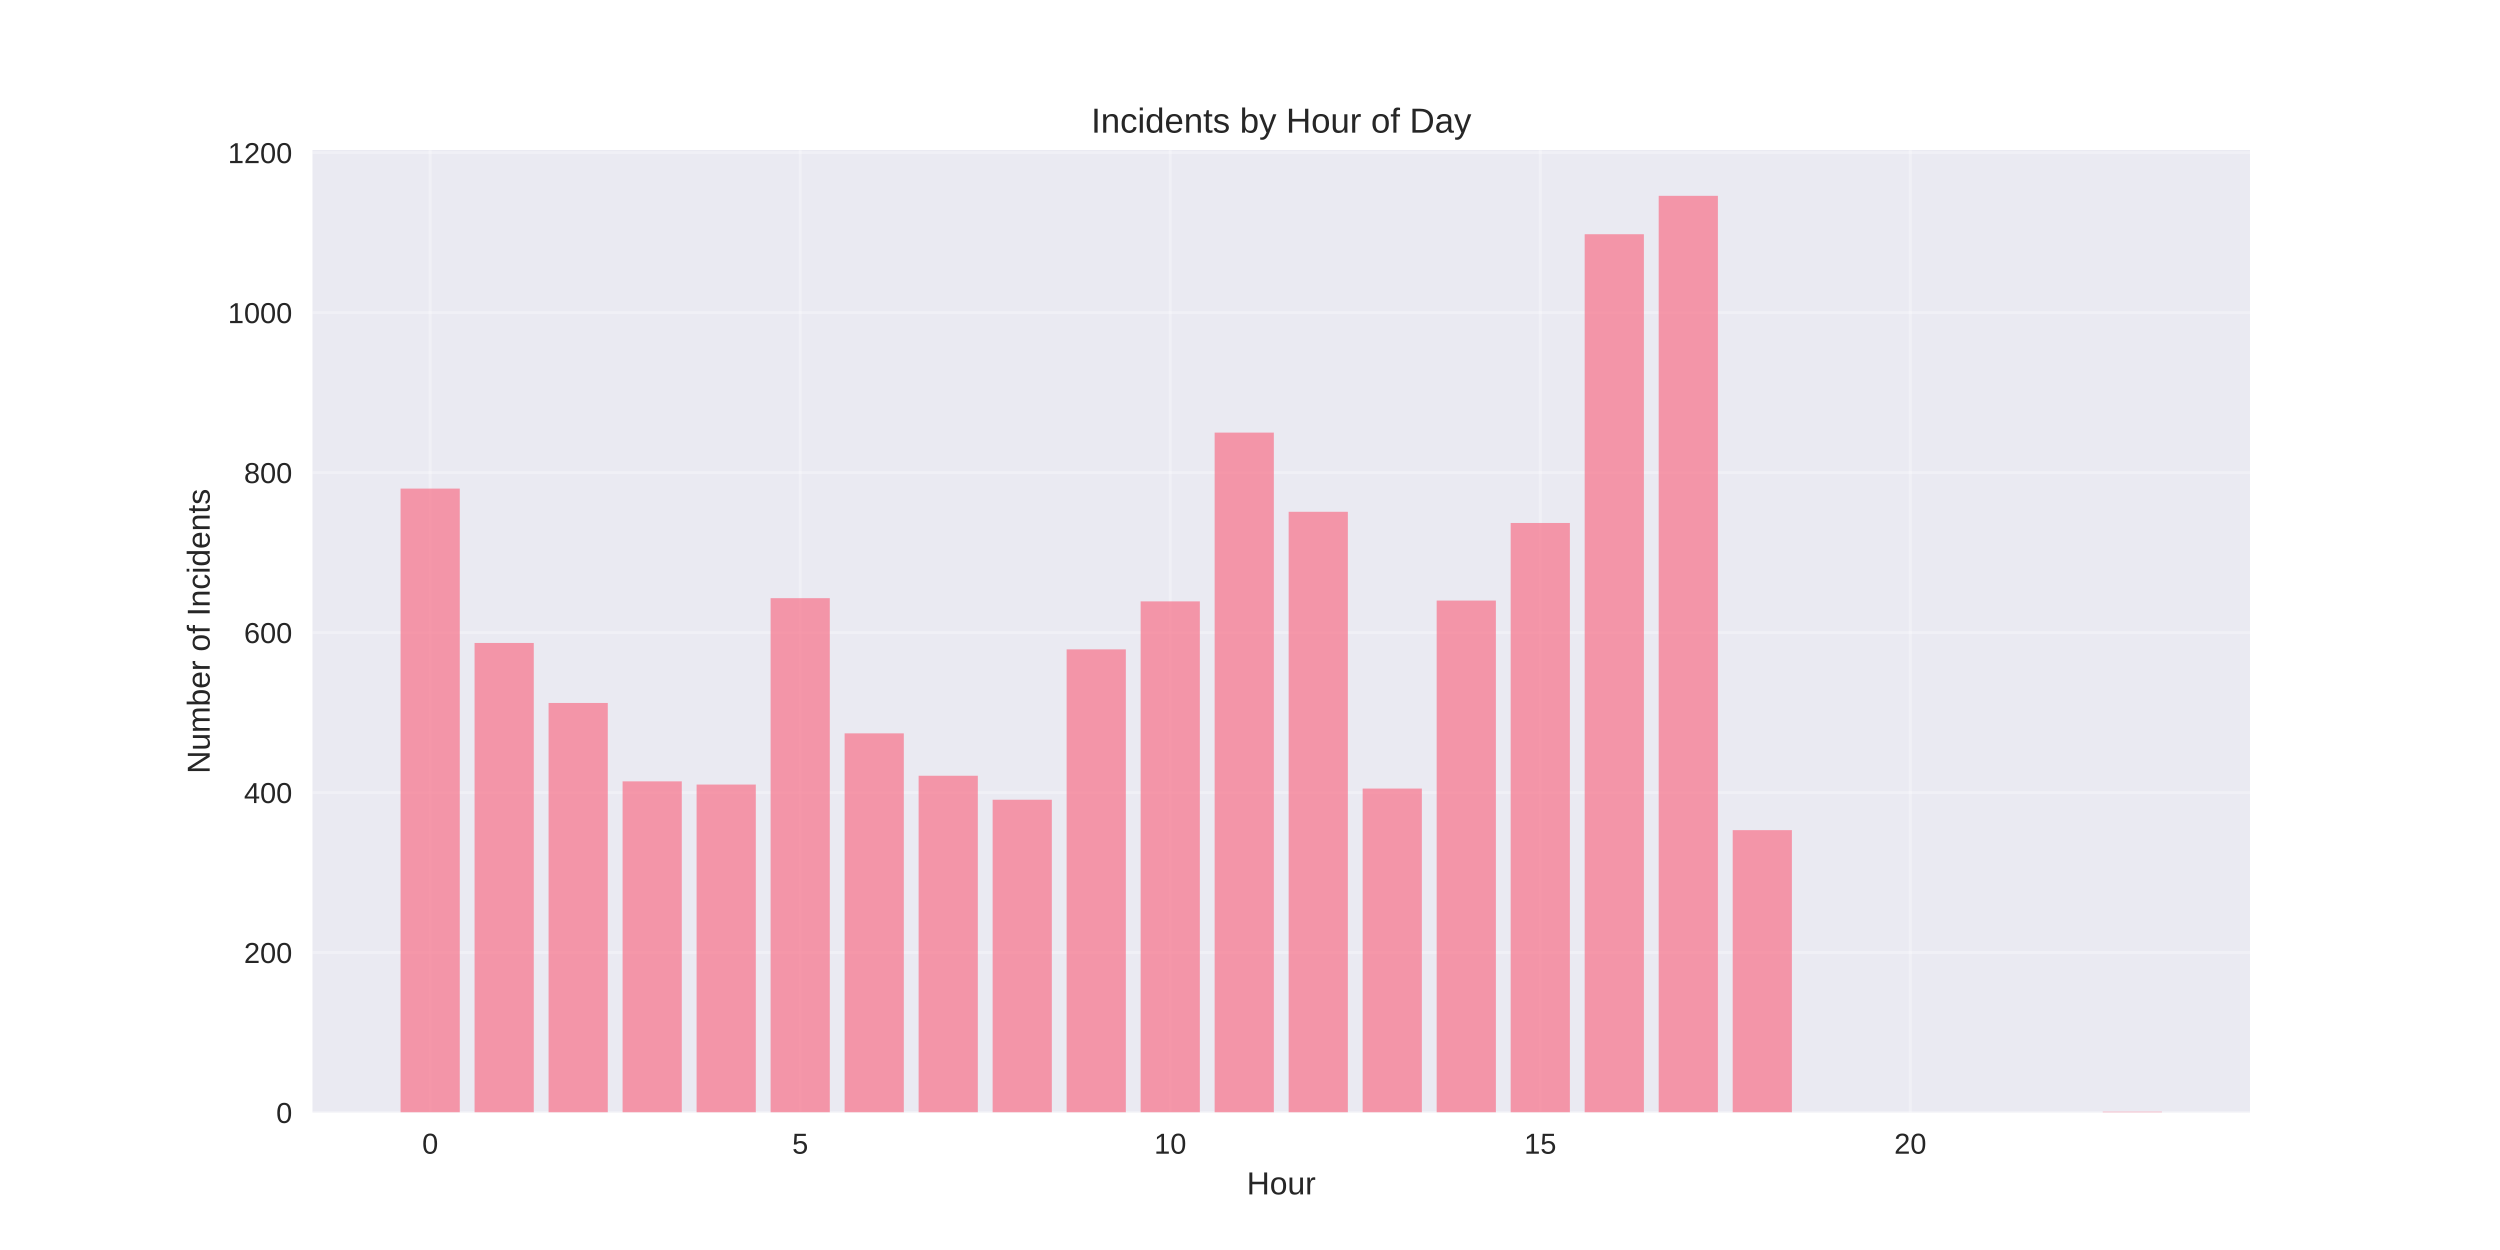
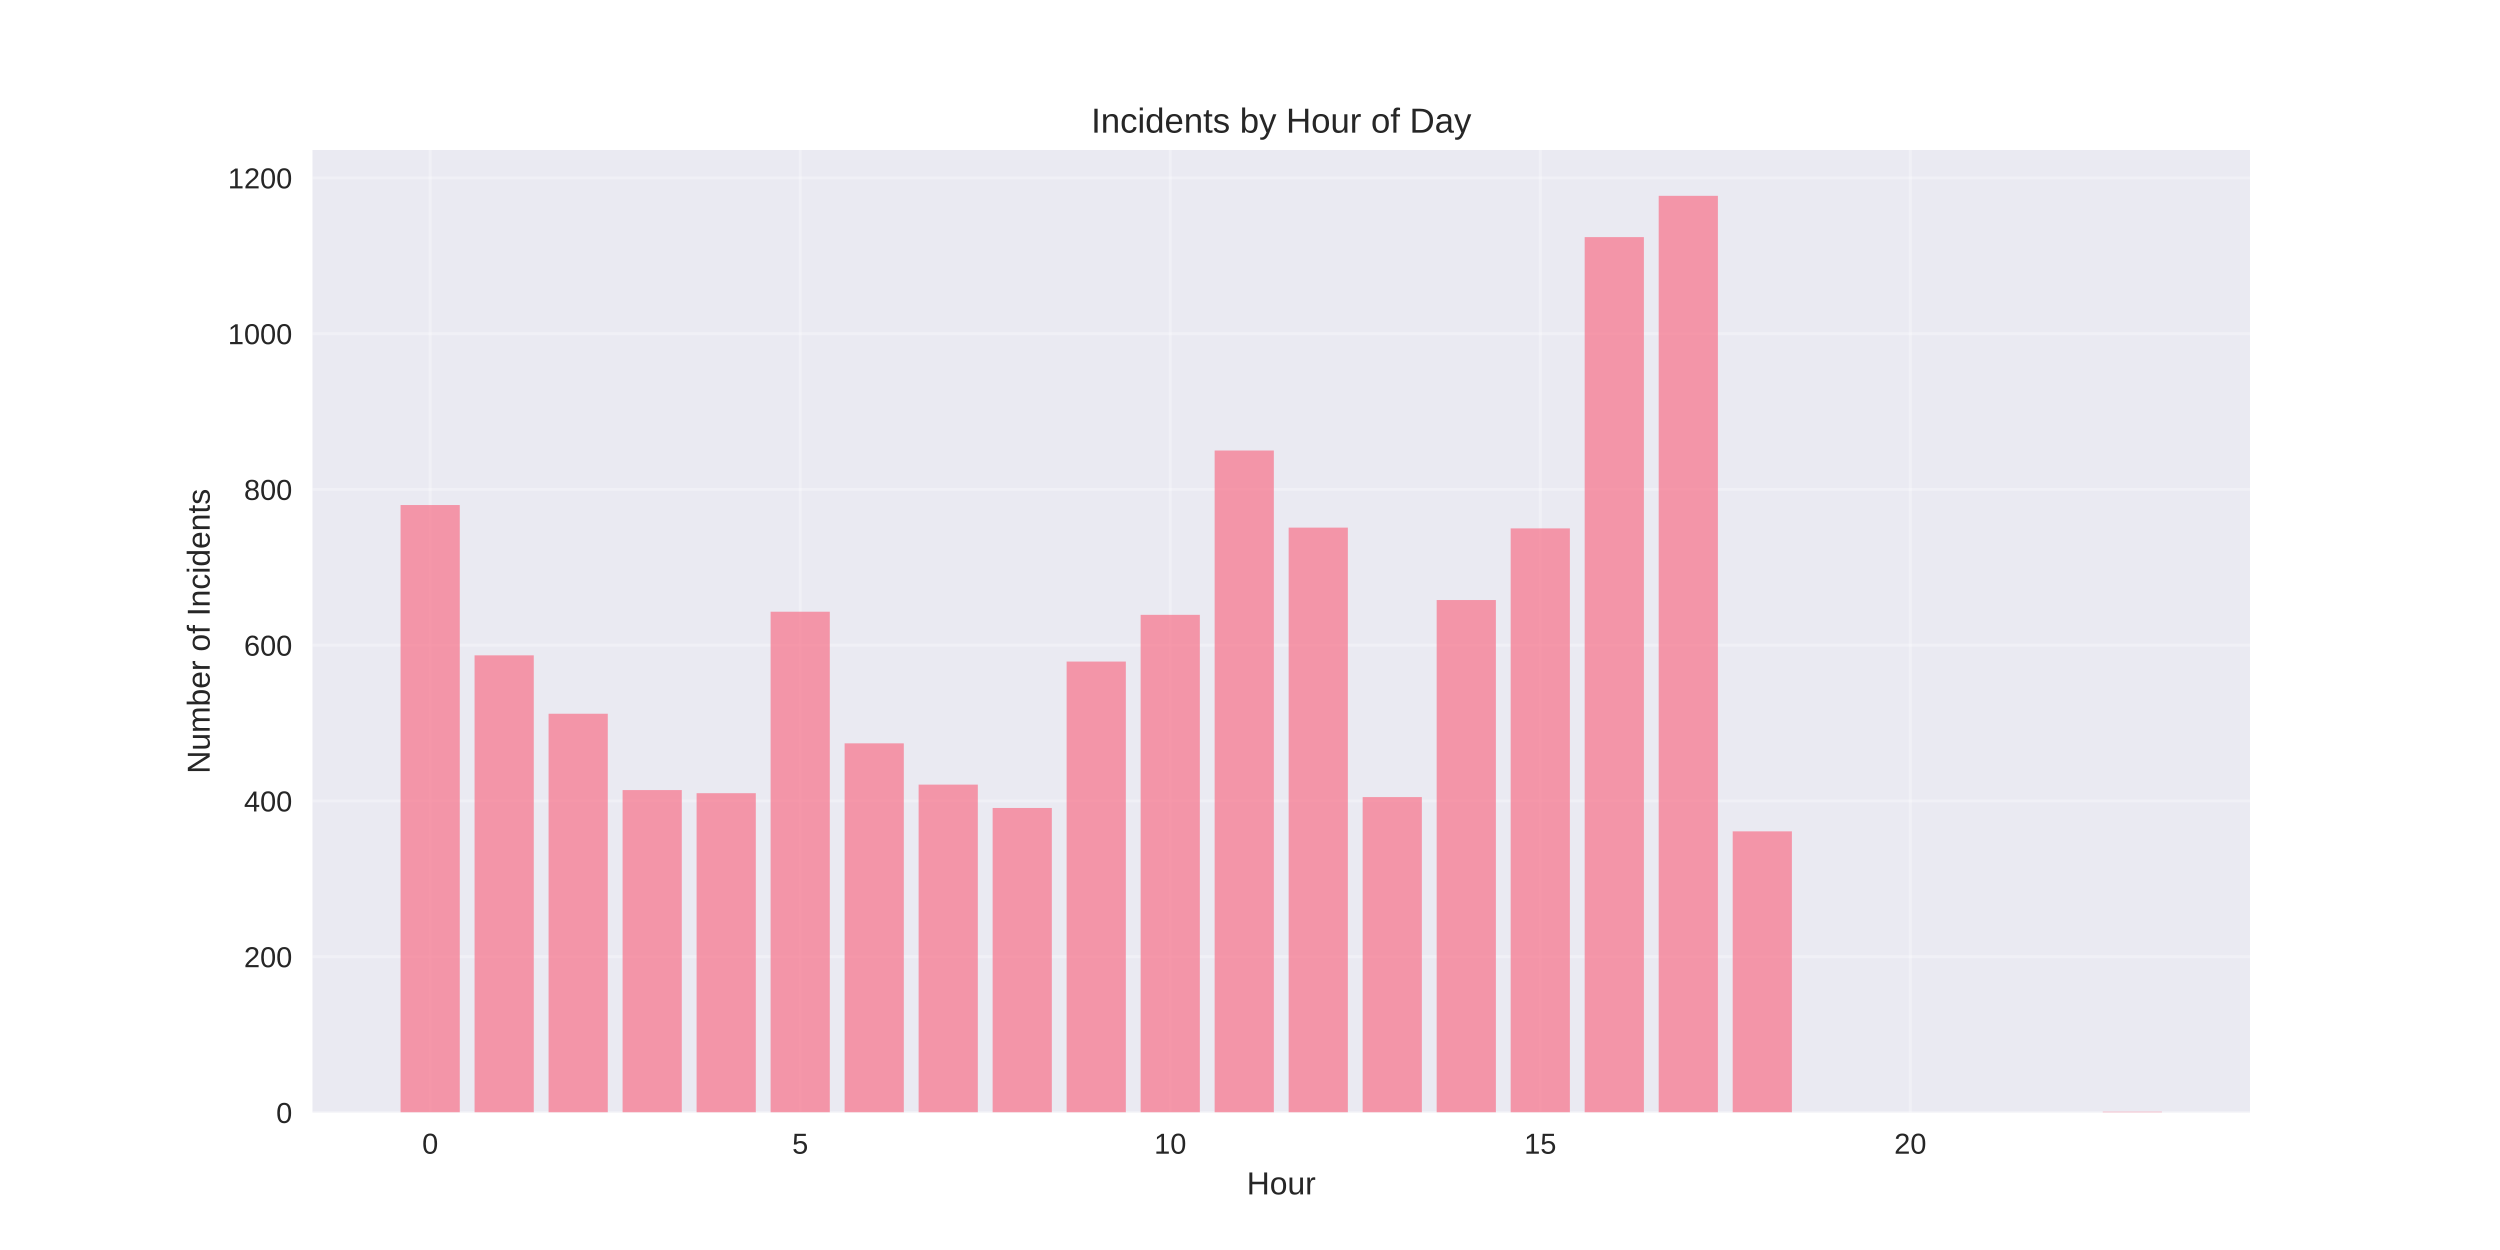
<svg xmlns="http://www.w3.org/2000/svg" width="864pt" height="432pt" viewBox="0 0 864 432" version="1.1">
  <defs>
    <style type="text/css">*{stroke-linejoin: round; stroke-linecap: butt}</style>
  </defs>
  <g id="figure_1">
    <g id="patch_1">
      <path d="M 0 432  L 864 432  L 864 0  L 0 0  z " style="fill: #ffffff" />
    </g>
    <g id="axes_1">
      <g id="patch_2">
        <path d="M 108 384.48  L 777.6 384.48  L 777.6 51.84  L 108 51.84  z " style="fill: #eaeaf2" />
      </g>
      <g id="matplotlib.axis_1">
        <g id="xtick_1">
          <g id="line2d_1">
-             <path d="M 148.667 384.48  L 148.667 51.84  " clip-path="url(#p8ff39452b3)" style="fill: none; stroke: #ffffff; stroke-opacity: 0.3; stroke-linecap: round" />
+             <path d="M 148.667 384.48  L 148.667 51.84  " clip-path="url(#pa47f41367d)" style="fill: none; stroke: #ffffff; stroke-opacity: 0.3; stroke-linecap: round" />
          </g>
          <g id="line2d_2" />
          <g id="text_1">
            <text style="fill: #262626; font: 10px 'Arial', 'Liberation Sans', 'DejaVu Sans', 'Bitstream Vera Sans', sans-serif; text-anchor: middle" x="148.667" y="398.727" transform="rotate(-0 148.6671 398.7269)">0</text>
          </g>
        </g>
        <g id="xtick_2">
          <g id="line2d_3">
-             <path d="M 276.551 384.48  L 276.551 51.84  " clip-path="url(#p8ff39452b3)" style="fill: none; stroke: #ffffff; stroke-opacity: 0.3; stroke-linecap: round" />
+             <path d="M 276.551 384.48  L 276.551 51.84  " clip-path="url(#pa47f41367d)" style="fill: none; stroke: #ffffff; stroke-opacity: 0.3; stroke-linecap: round" />
          </g>
          <g id="line2d_4" />
          <g id="text_2">
            <text style="fill: #262626; font: 10px 'Arial', 'Liberation Sans', 'DejaVu Sans', 'Bitstream Vera Sans', sans-serif; text-anchor: middle" x="276.551" y="398.727" transform="rotate(-0 276.551 398.7269)">5</text>
          </g>
        </g>
        <g id="xtick_3">
          <g id="line2d_5">
-             <path d="M 404.435 384.48  L 404.435 51.84  " clip-path="url(#p8ff39452b3)" style="fill: none; stroke: #ffffff; stroke-opacity: 0.3; stroke-linecap: round" />
+             <path d="M 404.435 384.48  L 404.435 51.84  " clip-path="url(#pa47f41367d)" style="fill: none; stroke: #ffffff; stroke-opacity: 0.3; stroke-linecap: round" />
          </g>
          <g id="line2d_6" />
          <g id="text_3">
            <text style="fill: #262626; font: 10px 'Arial', 'Liberation Sans', 'DejaVu Sans', 'Bitstream Vera Sans', sans-serif; text-anchor: middle" x="404.435" y="398.727" transform="rotate(-0 404.4348 398.7269)">10</text>
          </g>
        </g>
        <g id="xtick_4">
          <g id="line2d_7">
-             <path d="M 532.319 384.48  L 532.319 51.84  " clip-path="url(#p8ff39452b3)" style="fill: none; stroke: #ffffff; stroke-opacity: 0.3; stroke-linecap: round" />
+             <path d="M 532.319 384.48  L 532.319 51.84  " clip-path="url(#pa47f41367d)" style="fill: none; stroke: #ffffff; stroke-opacity: 0.3; stroke-linecap: round" />
          </g>
          <g id="line2d_8" />
          <g id="text_4">
            <text style="fill: #262626; font: 10px 'Arial', 'Liberation Sans', 'DejaVu Sans', 'Bitstream Vera Sans', sans-serif; text-anchor: middle" x="532.319" y="398.727" transform="rotate(-0 532.3187 398.7269)">15</text>
          </g>
        </g>
        <g id="xtick_5">
          <g id="line2d_9">
-             <path d="M 660.203 384.48  L 660.203 51.84  " clip-path="url(#p8ff39452b3)" style="fill: none; stroke: #ffffff; stroke-opacity: 0.3; stroke-linecap: round" />
+             <path d="M 660.203 384.48  L 660.203 51.84  " clip-path="url(#pa47f41367d)" style="fill: none; stroke: #ffffff; stroke-opacity: 0.3; stroke-linecap: round" />
          </g>
          <g id="line2d_10" />
          <g id="text_5">
            <text style="fill: #262626; font: 10px 'Arial', 'Liberation Sans', 'DejaVu Sans', 'Bitstream Vera Sans', sans-serif; text-anchor: middle" x="660.203" y="398.727" transform="rotate(-0 660.2026 398.7269)">20</text>
          </g>
        </g>
        <g id="text_6">
          <text style="fill: #262626; font: 11px 'Arial', 'Liberation Sans', 'DejaVu Sans', 'Bitstream Vera Sans', sans-serif; text-anchor: middle" x="442.8" y="412.773" transform="rotate(-0 442.8 412.7734)">Hour</text>
        </g>
      </g>
      <g id="matplotlib.axis_2">
        <g id="ytick_1">
          <g id="line2d_11">
-             <path d="M 108 384.48  L 777.6 384.48  " clip-path="url(#p8ff39452b3)" style="fill: none; stroke: #ffffff; stroke-opacity: 0.3; stroke-linecap: round" />
+             <path d="M 108 384.48  L 777.6 384.48  " clip-path="url(#pa47f41367d)" style="fill: none; stroke: #ffffff; stroke-opacity: 0.3; stroke-linecap: round" />
          </g>
          <g id="line2d_12" />
          <g id="text_7">
            <text style="fill: #262626; font: 10px 'Arial', 'Liberation Sans', 'DejaVu Sans', 'Bitstream Vera Sans', sans-serif; text-anchor: end" x="101" y="388.103" transform="rotate(-0 101 388.1034)">0</text>
          </g>
        </g>
        <g id="ytick_2">
          <g id="line2d_13">
-             <path d="M 108 329.192  L 777.6 329.192  " clip-path="url(#p8ff39452b3)" style="fill: none; stroke: #ffffff; stroke-opacity: 0.3; stroke-linecap: round" />
+             <path d="M 108 330.648  L 777.6 330.648  " clip-path="url(#pa47f41367d)" style="fill: none; stroke: #ffffff; stroke-opacity: 0.3; stroke-linecap: round" />
          </g>
          <g id="line2d_14" />
          <g id="text_8">
-             <text style="fill: #262626; font: 10px 'Arial', 'Liberation Sans', 'DejaVu Sans', 'Bitstream Vera Sans', sans-serif; text-anchor: end" x="101" y="332.815" transform="rotate(-0 101 332.8155)">200</text>
+             <text style="fill: #262626; font: 10px 'Arial', 'Liberation Sans', 'DejaVu Sans', 'Bitstream Vera Sans', sans-serif; text-anchor: end" x="101" y="334.272" transform="rotate(-0 101 334.2717)">200</text>
          </g>
        </g>
        <g id="ytick_3">
          <g id="line2d_15">
-             <path d="M 108 273.904  L 777.6 273.904  " clip-path="url(#p8ff39452b3)" style="fill: none; stroke: #ffffff; stroke-opacity: 0.3; stroke-linecap: round" />
+             <path d="M 108 276.816  L 777.6 276.816  " clip-path="url(#pa47f41367d)" style="fill: none; stroke: #ffffff; stroke-opacity: 0.3; stroke-linecap: round" />
          </g>
          <g id="line2d_16" />
          <g id="text_9">
-             <text style="fill: #262626; font: 10px 'Arial', 'Liberation Sans', 'DejaVu Sans', 'Bitstream Vera Sans', sans-serif; text-anchor: end" x="101" y="277.528" transform="rotate(-0 101 277.5275)">400</text>
+             <text style="fill: #262626; font: 10px 'Arial', 'Liberation Sans', 'DejaVu Sans', 'Bitstream Vera Sans', sans-serif; text-anchor: end" x="101" y="280.44" transform="rotate(-0 101 280.4399)">400</text>
          </g>
        </g>
        <g id="ytick_4">
          <g id="line2d_17">
-             <path d="M 108 218.616  L 777.6 218.616  " clip-path="url(#p8ff39452b3)" style="fill: none; stroke: #ffffff; stroke-opacity: 0.3; stroke-linecap: round" />
+             <path d="M 108 222.985  L 777.6 222.985  " clip-path="url(#pa47f41367d)" style="fill: none; stroke: #ffffff; stroke-opacity: 0.3; stroke-linecap: round" />
          </g>
          <g id="line2d_18" />
          <g id="text_10">
-             <text style="fill: #262626; font: 10px 'Arial', 'Liberation Sans', 'DejaVu Sans', 'Bitstream Vera Sans', sans-serif; text-anchor: end" x="101" y="222.24" transform="rotate(-0 101 222.2396)">600</text>
+             <text style="fill: #262626; font: 10px 'Arial', 'Liberation Sans', 'DejaVu Sans', 'Bitstream Vera Sans', sans-serif; text-anchor: end" x="101" y="226.608" transform="rotate(-0 101 226.6081)">600</text>
          </g>
        </g>
        <g id="ytick_5">
          <g id="line2d_19">
-             <path d="M 108 163.328  L 777.6 163.328  " clip-path="url(#p8ff39452b3)" style="fill: none; stroke: #ffffff; stroke-opacity: 0.3; stroke-linecap: round" />
+             <path d="M 108 169.153  L 777.6 169.153  " clip-path="url(#pa47f41367d)" style="fill: none; stroke: #ffffff; stroke-opacity: 0.3; stroke-linecap: round" />
          </g>
          <g id="line2d_20" />
          <g id="text_11">
-             <text style="fill: #262626; font: 10px 'Arial', 'Liberation Sans', 'DejaVu Sans', 'Bitstream Vera Sans', sans-serif; text-anchor: end" x="101" y="166.952" transform="rotate(-0 101 166.9516)">800</text>
+             <text style="fill: #262626; font: 10px 'Arial', 'Liberation Sans', 'DejaVu Sans', 'Bitstream Vera Sans', sans-serif; text-anchor: end" x="101" y="172.776" transform="rotate(-0 101 172.7763)">800</text>
          </g>
        </g>
        <g id="ytick_6">
          <g id="line2d_21">
-             <path d="M 108 108.04  L 777.6 108.04  " clip-path="url(#p8ff39452b3)" style="fill: none; stroke: #ffffff; stroke-opacity: 0.3; stroke-linecap: round" />
+             <path d="M 108 115.321  L 777.6 115.321  " clip-path="url(#pa47f41367d)" style="fill: none; stroke: #ffffff; stroke-opacity: 0.3; stroke-linecap: round" />
          </g>
          <g id="line2d_22" />
          <g id="text_12">
-             <text style="fill: #262626; font: 10px 'Arial', 'Liberation Sans', 'DejaVu Sans', 'Bitstream Vera Sans', sans-serif; text-anchor: end" x="101" y="111.664" transform="rotate(-0 101 111.6636)">1000</text>
+             <text style="fill: #262626; font: 10px 'Arial', 'Liberation Sans', 'DejaVu Sans', 'Bitstream Vera Sans', sans-serif; text-anchor: end" x="101" y="118.945" transform="rotate(-0 101 118.9446)">1000</text>
          </g>
        </g>
        <g id="ytick_7">
          <g id="line2d_23">
-             <path d="M 108 52.752  L 777.6 52.752  " clip-path="url(#p8ff39452b3)" style="fill: none; stroke: #ffffff; stroke-opacity: 0.3; stroke-linecap: round" />
+             <path d="M 108 61.489  L 777.6 61.489  " clip-path="url(#pa47f41367d)" style="fill: none; stroke: #ffffff; stroke-opacity: 0.3; stroke-linecap: round" />
          </g>
          <g id="line2d_24" />
          <g id="text_13">
-             <text style="fill: #262626; font: 10px 'Arial', 'Liberation Sans', 'DejaVu Sans', 'Bitstream Vera Sans', sans-serif; text-anchor: end" x="101" y="56.376" transform="rotate(-0 101 56.37569)">1200</text>
+             <text style="fill: #262626; font: 10px 'Arial', 'Liberation Sans', 'DejaVu Sans', 'Bitstream Vera Sans', sans-serif; text-anchor: end" x="101" y="65.113" transform="rotate(-0 101 65.11278)">1200</text>
          </g>
        </g>
        <g id="text_14">
          <text style="fill: #262626; font: 11px 'Arial', 'Liberation Sans', 'DejaVu Sans', 'Bitstream Vera Sans', sans-serif; text-anchor: middle" x="72.474" y="218.16" transform="rotate(-90 72.47375 218.16)">Number of Incidents</text>
        </g>
      </g>
      <g id="patch_3">
-         <path d="M 138.436 384.48  L 158.898 384.48  L 158.898 168.857  L 138.436 168.857  z " clip-path="url(#p8ff39452b3)" style="fill: #f77189; opacity: 0.7" />
+         <path d="M 138.436 384.48  L 158.898 384.48  L 158.898 174.536  L 138.436 174.536  z " clip-path="url(#pa47f41367d)" style="fill: #f77189; opacity: 0.7" />
      </g>
      <g id="patch_4">
-         <path d="M 164.013 384.48  L 184.475 384.48  L 184.475 222.21  L 164.013 222.21  z " clip-path="url(#p8ff39452b3)" style="fill: #f77189; opacity: 0.7" />
+         <path d="M 164.013 384.48  L 184.475 384.48  L 184.475 226.484  L 164.013 226.484  z " clip-path="url(#pa47f41367d)" style="fill: #f77189; opacity: 0.7" />
      </g>
      <g id="patch_5">
-         <path d="M 189.59 384.48  L 210.051 384.48  L 210.051 242.943  L 189.59 242.943  z " clip-path="url(#p8ff39452b3)" style="fill: #f77189; opacity: 0.7" />
+         <path d="M 189.59 384.48  L 210.051 384.48  L 210.051 246.671  L 189.59 246.671  z " clip-path="url(#pa47f41367d)" style="fill: #f77189; opacity: 0.7" />
      </g>
      <g id="patch_6">
-         <path d="M 215.167 384.48  L 235.628 384.48  L 235.628 270.034  L 215.167 270.034  z " clip-path="url(#p8ff39452b3)" style="fill: #f77189; opacity: 0.7" />
+         <path d="M 215.167 384.48  L 235.628 384.48  L 235.628 273.048  L 215.167 273.048  z " clip-path="url(#pa47f41367d)" style="fill: #f77189; opacity: 0.7" />
      </g>
      <g id="patch_7">
-         <path d="M 240.743 384.48  L 261.205 384.48  L 261.205 271.14  L 240.743 271.14  z " clip-path="url(#p8ff39452b3)" style="fill: #f77189; opacity: 0.7" />
+         <path d="M 240.743 384.48  L 261.205 384.48  L 261.205 274.125  L 240.743 274.125  z " clip-path="url(#pa47f41367d)" style="fill: #f77189; opacity: 0.7" />
      </g>
      <g id="patch_8">
-         <path d="M 266.32 384.48  L 286.782 384.48  L 286.782 206.729  L 266.32 206.729  z " clip-path="url(#p8ff39452b3)" style="fill: #f77189; opacity: 0.7" />
+         <path d="M 266.32 384.48  L 286.782 384.48  L 286.782 211.411  L 266.32 211.411  z " clip-path="url(#pa47f41367d)" style="fill: #f77189; opacity: 0.7" />
      </g>
      <g id="patch_9">
-         <path d="M 291.897 384.48  L 312.358 384.48  L 312.358 253.448  L 291.897 253.448  z " clip-path="url(#p8ff39452b3)" style="fill: #f77189; opacity: 0.7" />
+         <path d="M 291.897 384.48  L 312.358 384.48  L 312.358 256.899  L 291.897 256.899  z " clip-path="url(#pa47f41367d)" style="fill: #f77189; opacity: 0.7" />
      </g>
      <g id="patch_10">
-         <path d="M 317.474 384.48  L 337.935 384.48  L 337.935 268.099  L 317.474 268.099  z " clip-path="url(#p8ff39452b3)" style="fill: #f77189; opacity: 0.7" />
+         <path d="M 317.474 384.48  L 337.935 384.48  L 337.935 271.164  L 317.474 271.164  z " clip-path="url(#pa47f41367d)" style="fill: #f77189; opacity: 0.7" />
      </g>
      <g id="patch_11">
-         <path d="M 343.051 384.48  L 363.512 384.48  L 363.512 276.392  L 343.051 276.392  z " clip-path="url(#p8ff39452b3)" style="fill: #f77189; opacity: 0.7" />
+         <path d="M 343.051 384.48  L 363.512 384.48  L 363.512 279.239  L 343.051 279.239  z " clip-path="url(#pa47f41367d)" style="fill: #f77189; opacity: 0.7" />
      </g>
      <g id="patch_12">
-         <path d="M 368.627 384.48  L 389.089 384.48  L 389.089 224.421  L 368.627 224.421  z " clip-path="url(#p8ff39452b3)" style="fill: #f77189; opacity: 0.7" />
+         <path d="M 368.627 384.48  L 389.089 384.48  L 389.089 228.637  L 368.627 228.637  z " clip-path="url(#pa47f41367d)" style="fill: #f77189; opacity: 0.7" />
      </g>
      <g id="patch_13">
-         <path d="M 394.204 384.48  L 414.666 384.48  L 414.666 207.835  L 394.204 207.835  z " clip-path="url(#p8ff39452b3)" style="fill: #f77189; opacity: 0.7" />
+         <path d="M 394.204 384.48  L 414.666 384.48  L 414.666 212.487  L 394.204 212.487  z " clip-path="url(#pa47f41367d)" style="fill: #f77189; opacity: 0.7" />
      </g>
      <g id="patch_14">
-         <path d="M 419.781 384.48  L 440.242 384.48  L 440.242 149.506  L 419.781 149.506  z " clip-path="url(#p8ff39452b3)" style="fill: #f77189; opacity: 0.7" />
+         <path d="M 419.781 384.48  L 440.242 384.48  L 440.242 155.695  L 419.781 155.695  z " clip-path="url(#pa47f41367d)" style="fill: #f77189; opacity: 0.7" />
      </g>
      <g id="patch_15">
-         <path d="M 445.358 384.48  L 465.819 384.48  L 465.819 176.874  L 445.358 176.874  z " clip-path="url(#p8ff39452b3)" style="fill: #f77189; opacity: 0.7" />
+         <path d="M 445.358 384.48  L 465.819 384.48  L 465.819 182.342  L 445.358 182.342  z " clip-path="url(#pa47f41367d)" style="fill: #f77189; opacity: 0.7" />
      </g>
      <g id="patch_16">
-         <path d="M 470.934 384.48  L 491.396 384.48  L 491.396 272.522  L 470.934 272.522  z " clip-path="url(#p8ff39452b3)" style="fill: #f77189; opacity: 0.7" />
+         <path d="M 470.934 384.48  L 491.396 384.48  L 491.396 275.471  L 470.934 275.471  z " clip-path="url(#pa47f41367d)" style="fill: #f77189; opacity: 0.7" />
      </g>
      <g id="patch_17">
-         <path d="M 496.511 384.48  L 516.973 384.48  L 516.973 207.559  L 496.511 207.559  z " clip-path="url(#p8ff39452b3)" style="fill: #f77189; opacity: 0.7" />
+         <path d="M 496.511 384.48  L 516.973 384.48  L 516.973 207.373  L 496.511 207.373  z " clip-path="url(#pa47f41367d)" style="fill: #f77189; opacity: 0.7" />
      </g>
      <g id="patch_18">
-         <path d="M 522.088 384.48  L 542.549 384.48  L 542.549 180.744  L 522.088 180.744  z " clip-path="url(#p8ff39452b3)" style="fill: #f77189; opacity: 0.7" />
+         <path d="M 522.088 384.48  L 542.549 384.48  L 542.549 182.611  L 522.088 182.611  z " clip-path="url(#pa47f41367d)" style="fill: #f77189; opacity: 0.7" />
      </g>
      <g id="patch_19">
-         <path d="M 547.665 384.48  L 568.126 384.48  L 568.126 80.949  L 547.665 80.949  z " clip-path="url(#p8ff39452b3)" style="fill: #f77189; opacity: 0.7" />
+         <path d="M 547.665 384.48  L 568.126 384.48  L 568.126 81.945  L 547.665 81.945  z " clip-path="url(#pa47f41367d)" style="fill: #f77189; opacity: 0.7" />
      </g>
      <g id="patch_20">
-         <path d="M 573.242 384.48  L 593.703 384.48  L 593.703 67.68  L 573.242 67.68  z " clip-path="url(#p8ff39452b3)" style="fill: #f77189; opacity: 0.7" />
+         <path d="M 573.242 384.48  L 593.703 384.48  L 593.703 67.68  L 573.242 67.68  z " clip-path="url(#pa47f41367d)" style="fill: #f77189; opacity: 0.7" />
      </g>
      <g id="patch_21">
-         <path d="M 598.818 384.48  L 619.28 384.48  L 619.28 286.897  L 598.818 286.897  z " clip-path="url(#p8ff39452b3)" style="fill: #f77189; opacity: 0.7" />
+         <path d="M 598.818 384.48  L 619.28 384.48  L 619.28 287.314  L 598.818 287.314  z " clip-path="url(#pa47f41367d)" style="fill: #f77189; opacity: 0.7" />
      </g>
      <g id="patch_22">
-         <path d="M 726.702 384.48  L 747.164 384.48  L 747.164 384.204  L 726.702 384.204  z " clip-path="url(#p8ff39452b3)" style="fill: #f77189; opacity: 0.7" />
+         <path d="M 726.702 384.48  L 747.164 384.48  L 747.164 384.211  L 726.702 384.211  z " clip-path="url(#pa47f41367d)" style="fill: #f77189; opacity: 0.7" />
      </g>
      <g id="patch_23">
        <path d="M 108 384.48  L 108 51.84  " style="fill: none" />
      </g>
      <g id="patch_24">
        <path d="M 777.6 384.48  L 777.6 51.84  " style="fill: none" />
      </g>
      <g id="patch_25">
        <path d="M 108 384.48  L 777.6 384.48  " style="fill: none" />
      </g>
      <g id="patch_26">
        <path d="M 108 51.84  L 777.6 51.84  " style="fill: none" />
      </g>
      <g id="text_15">
        <text style="fill: #262626; font: 12px 'Arial', 'Liberation Sans', 'DejaVu Sans', 'Bitstream Vera Sans', sans-serif; text-anchor: middle" x="442.8" y="45.84" transform="rotate(-0 442.8 45.84)">Incidents by Hour of Day</text>
      </g>
    </g>
  </g>
  <defs>
-     <clipPath id="p8ff39452b3">
+     <clipPath id="pa47f41367d">
      <rect x="108" y="51.84" width="669.6" height="332.64" />
    </clipPath>
  </defs>
</svg>
